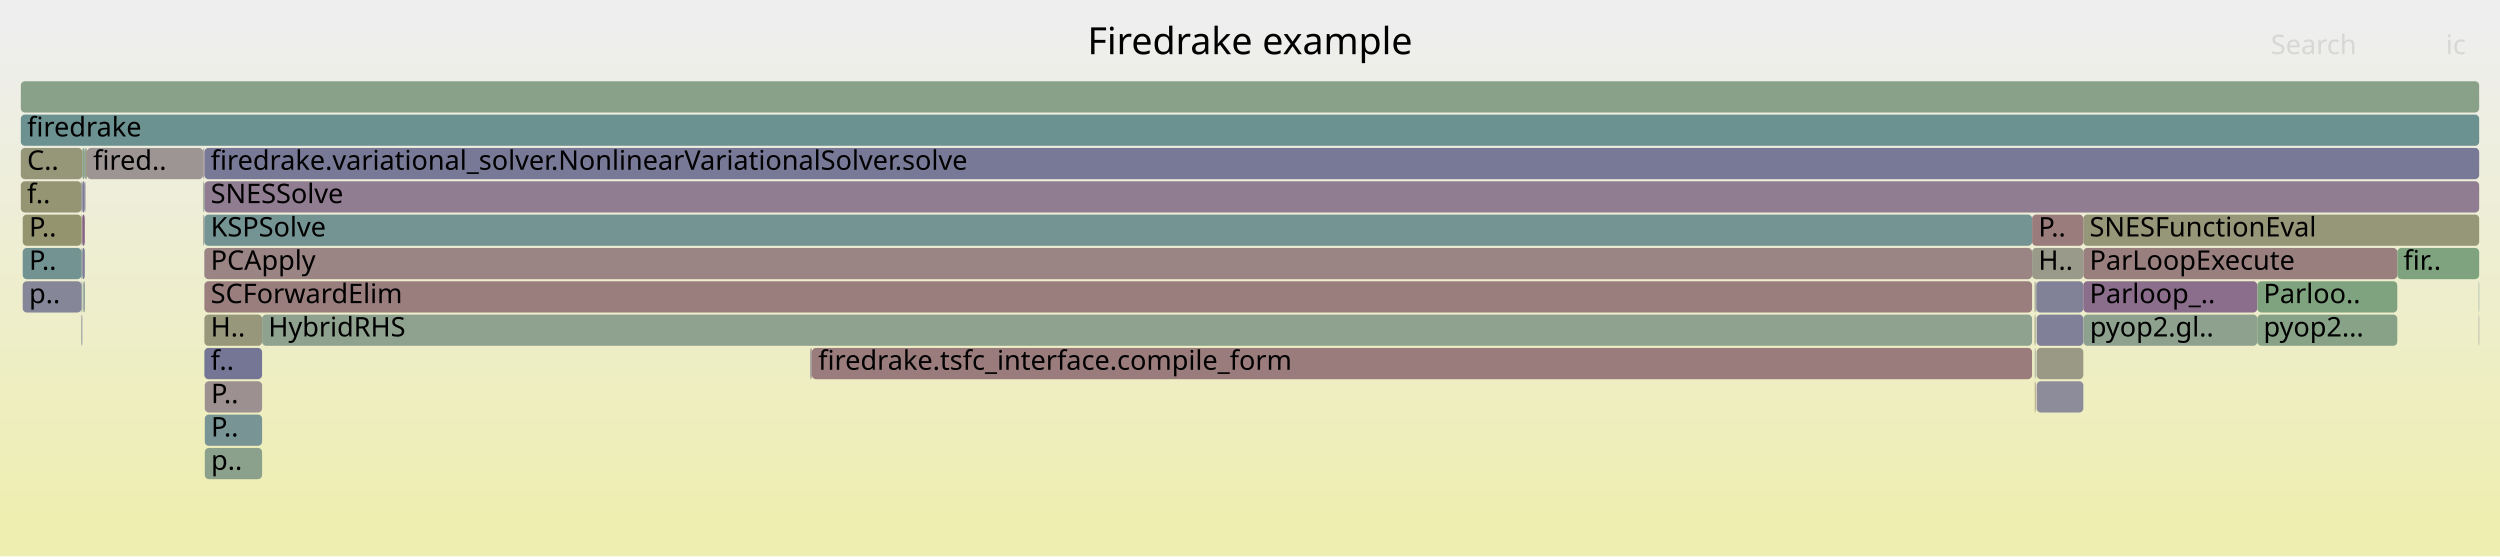
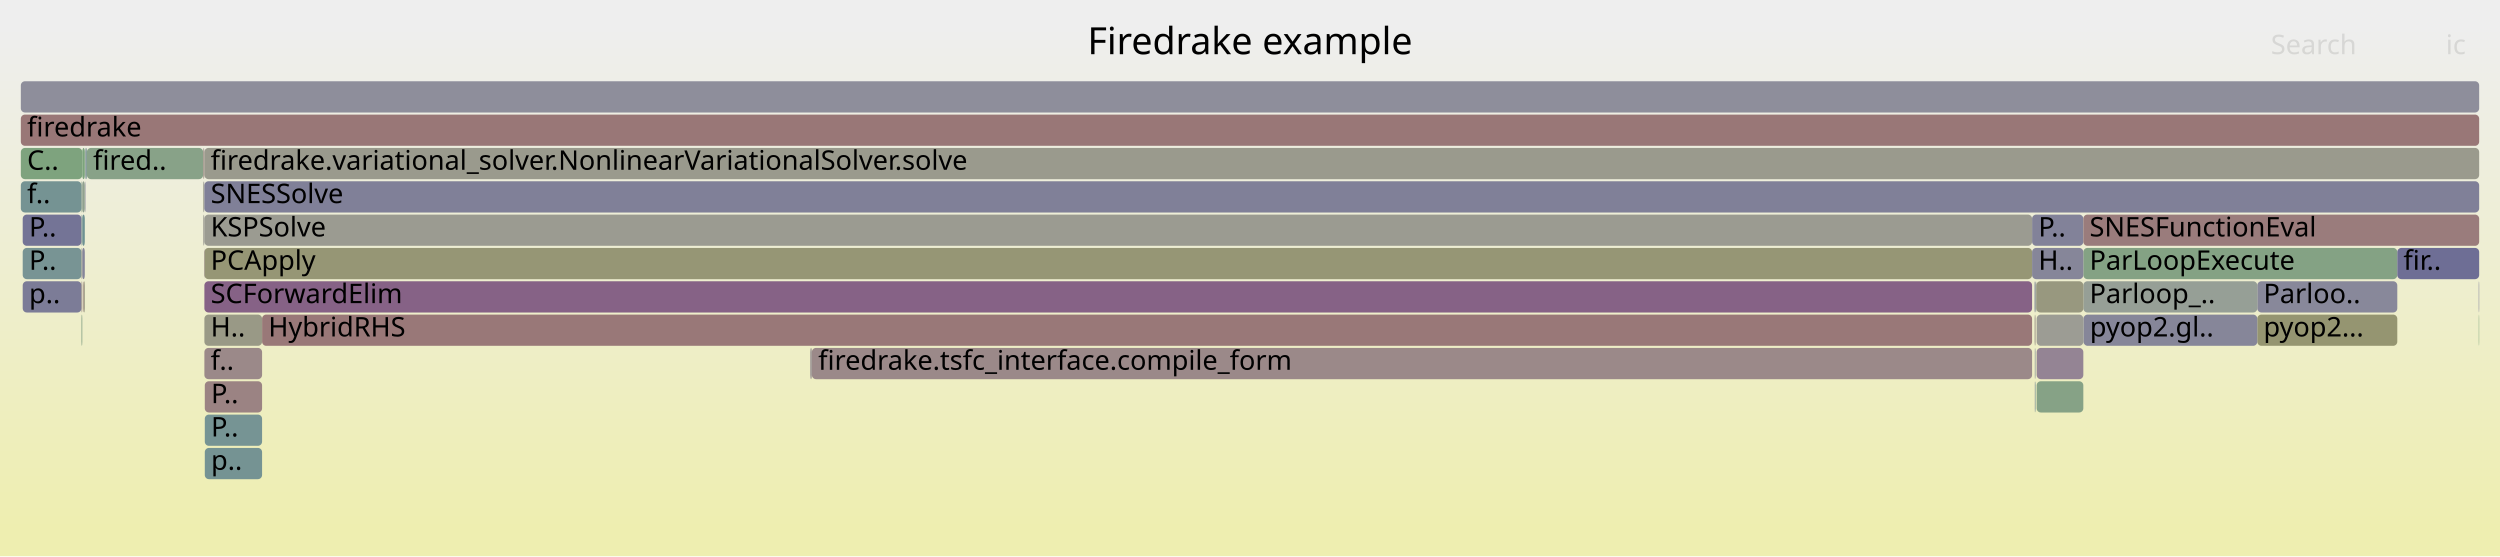
<svg xmlns="http://www.w3.org/2000/svg" version="1.1" width="1200" height="267" viewBox="0 0 1200 267">
  <defs>
    <linearGradient id="background" y1="0" y2="1" x1="0" x2="0">
      <stop stop-color="#eeeeee" offset="5%" />
      <stop stop-color="#eeeeb0" offset="95%" />
    </linearGradient>
  </defs>
  <style type="text/css">
	text { font-family:Verdana; font-size:13px; fill:rgb(0,0,0); }
	#search, #ignorecase { opacity:0.1; cursor:pointer; }
	#search:hover, #search.show, #ignorecase:hover, #ignorecase.show { opacity:1; }
	#subtitle { text-anchor:middle; font-color:rgb(160,160,160); }
	#title { text-anchor:middle; font-size:18px}
	#unzoom { cursor:pointer; }
	#frames &gt; *:hover { stroke:black; stroke-width:0.5; cursor:pointer; }
	.hide { display:none; }
	.parent { opacity:0.5; }
</style>
  <rect x="0.0" y="0" width="1200.0" height="267.0" fill="url(#background)" />
  <text id="title" x="600.00" y="26">Firedrake example</text>
  <text id="details" x="10.00" y="249"> </text>
  <text id="unzoom" x="10.00" y="26" class="hide">Reset Zoom</text>
  <text id="search" x="1090.00" y="26">Search</text>
  <text id="ignorecase" x="1174.00" y="26">ic</text>
  <text id="matched" x="1090.00" y="249"> </text>
  <g id="frames">
    <g>
-       <rect x="98.0" y="119" width="0.1" height="15.0" fill="rgb(128.047,150.234,150.234)" rx="2" ry="2" />
+       <rect x="97.5" y="103" width="0.2" height="15.0" fill="rgb(153.838,126.095,126.095)" rx="2" ry="2" />
+       <text x="100.55" y="113.5" />
+     </g>
+     <g>
+       <rect x="98.1" y="71" width="1091.9" height="15.0" fill="rgb(154.437,154.437,140.735)" rx="2" ry="2" />
+       <text x="101.12" y="81.5">firedrake.variational_solver.NonlinearVariationalSolver.solve</text>
+     </g>
+     <g>
+       <rect x="98.1" y="119" width="877.3" height="15.0" fill="rgb(149.501,149.501,116.813)" rx="2" ry="2" />
+       <text x="101.12" y="129.5">PCApply</text>
+     </g>
+     <g>
+       <rect x="98.3" y="215" width="27.5" height="15.0" fill="rgb(117.082,147.392,147.392)" rx="2" ry="2" />
+       <text x="101.31" y="225.5">p..</text>
+     </g>
+     <g>
+       <rect x="10.9" y="103" width="28.2" height="15.0" fill="rgb(116.258,116.258,149.921)" rx="2" ry="2" />
+       <text x="13.95" y="113.5">P..</text>
+     </g>
+     <g>
+       <rect x="976.6" y="135" width="0.3" height="15.0" fill="rgb(122.847,122.847,151.196)" rx="2" ry="2" />
+       <text x="979.57" y="145.5" />
+     </g>
+     <g>
+       <rect x="976.9" y="135" width="0.2" height="15.0" fill="rgb(128.578,162.79,128.578)" rx="2" ry="2" />
+       <text x="979.85" y="145.5" />
+     </g>
+     <g>
+       <rect x="1083.5" y="135" width="67.2" height="15.0" fill="rgb(135.89,135.89,153.721)" rx="2" ry="2" />
+       <text x="1086.47" y="145.5">Parloo..</text>
+     </g>
+     <g>
+       <rect x="98.0" y="71" width="0.1" height="15.0" fill="rgb(154.626,154.626,141.649)" rx="2" ry="2" />
+       <text x="100.95" y="81.5" />
+     </g>
+     <g>
+       <rect x="10.9" y="135" width="28.2" height="15.0" fill="rgb(123.921,123.921,151.404)" rx="2" ry="2" />
+       <text x="13.95" y="145.5">p..</text>
+     </g>
+     <g>
+       <rect x="977.1" y="135" width="0.3" height="15.0" fill="rgb(124.906,124.906,151.595)" rx="2" ry="2" />
+       <text x="980.06" y="145.5" />
+     </g>
+     <g>
+       <rect x="976.6" y="151" width="0.1" height="15.0" fill="rgb(153.352,122.366,122.366)" rx="2" ry="2" />
+       <text x="979.57" y="161.5" />
+     </g>
+     <g>
+       <rect x="1189.8" y="135" width="0.2" height="15.0" fill="rgb(110.492,110.492,148.805)" rx="2" ry="2" />
+       <text x="1192.81" y="145.5" />
+     </g>
+     <g>
+       <rect x="389.7" y="167" width="585.7" height="15.0" fill="rgb(155.214,136.639,136.639)" rx="2" ry="2" />
+       <text x="392.75" y="177.5">firedrake.tsfc_interface.compile_form</text>
+     </g>
+     <g>
+       <rect x="40.1" y="135" width="0.6" height="15.0" fill="rgb(152.065,152.065,129.237)" rx="2" ry="2" />
+       <text x="43.06" y="145.5" />
+     </g>
+     <g>
+       <rect x="1189.8" y="151" width="0.2" height="15.0" fill="rgb(124.032,163.53,124.032)" rx="2" ry="2" />
+       <text x="1192.81" y="161.5" />
+     </g>
+     <g>
+       <rect x="976.7" y="167" width="0.2" height="15.0" fill="rgb(141.526,141.526,154.811)" rx="2" ry="2" />
+       <text x="979.70" y="177.5" />
+     </g>
+     <g>
+       <rect x="10.9" y="119" width="28.2" height="15.0" fill="rgb(120.058,148.163,148.163)" rx="2" ry="2" />
+       <text x="13.95" y="129.5">P..</text>
+     </g>
+     <g>
+       <rect x="39.1" y="103" width="0.4" height="15.0" fill="rgb(131.969,151.251,151.251)" rx="2" ry="2" />
+       <text x="42.15" y="113.5" />
+     </g>
+     <g>
+       <rect x="39.1" y="119" width="0.4" height="15.0" fill="rgb(155.126,155.126,144.072)" rx="2" ry="2" />
+       <text x="42.15" y="129.5" />
+     </g>
+     <g>
+       <rect x="1000.0" y="135" width="83.5" height="15.0" fill="rgb(150.025,159.298,150.025)" rx="2" ry="2" />
+       <text x="1002.98" y="145.5">Parloop_..</text>
+     </g>
+     <g>
+       <rect x="39.9" y="135" width="0.2" height="15.0" fill="rgb(152.745,117.715,117.715)" rx="2" ry="2" />
+       <text x="42.91" y="145.5" />
+     </g>
+     <g>
+       <rect x="98.1" y="167" width="27.7" height="15.0" fill="rgb(155.209,136.604,136.604)" rx="2" ry="2" />
+       <text x="101.12" y="177.5">f..</text>
+     </g>
+     <g>
+       <rect x="10.0" y="71" width="29.5" height="15.0" fill="rgb(125.597,163.275,125.597)" rx="2" ry="2" />
+       <text x="13.00" y="81.5">C..</text>
+     </g>
+     <g>
+       <rect x="98.1" y="87" width="1091.9" height="15.0" fill="rgb(128.428,128.428,152.276)" rx="2" ry="2" />
+       <text x="101.12" y="97.5">SNESSolve</text>
+     </g>
+     <g>
+       <rect x="41.7" y="71" width="55.8" height="15.0" fill="rgb(135.772,161.618,135.772)" rx="2" ry="2" />
+       <text x="44.69" y="81.5">fired..</text>
+     </g>
+     <g>
+       <rect x="977.6" y="183" width="22.4" height="15.0" fill="rgb(134.021,161.904,134.021)" rx="2" ry="2" />
+       <text x="980.59" y="193.5" />
+     </g>
+     <g>
+       <rect x="39.5" y="87" width="1.2" height="15.0" fill="rgb(144.296,160.231,144.296)" rx="2" ry="2" />
+       <text x="42.50" y="97.5" />
+     </g>
+     <g>
+       <rect x="976.9" y="167" width="0.2" height="15.0" fill="rgb(137.398,152.659,152.659)" rx="2" ry="2" />
+       <text x="979.85" y="177.5" />
+     </g>
+     <g>
+       <rect x="40.7" y="71" width="0.4" height="15.0" fill="rgb(142.927,154.092,154.092)" rx="2" ry="2" />
+       <text x="43.65" y="81.5" />
+     </g>
+     <g>
+       <rect x="977.6" y="167" width="22.4" height="15.0" fill="rgb(147.796,131.852,147.796)" rx="2" ry="2" />
+       <text x="980.59" y="177.5" />
+     </g>
+     <g>
+       <rect x="98.0" y="87" width="0.1" height="15.0" fill="rgb(128.301,128.301,152.252)" rx="2" ry="2" />
+       <text x="100.95" y="97.5" />
+     </g>
+     <g>
+       <rect x="98.0" y="103" width="0.1" height="15.0" fill="rgb(111.496,111.496,148.999)" rx="2" ry="2" />
+       <text x="100.95" y="113.5" />
+     </g>
+     <g>
+       <rect x="1000.0" y="119" width="150.7" height="15.0" fill="rgb(131.931,162.244,131.931)" rx="2" ry="2" />
+       <text x="1002.98" y="129.5">ParLoopExecute</text>
+     </g>
+     <g>
+       <rect x="975.4" y="103" width="24.6" height="15.0" fill="rgb(130.132,130.132,152.606)" rx="2" ry="2" />
+       <text x="978.43" y="113.5">P..</text>
+     </g>
+     <g>
+       <rect x="41.1" y="71" width="0.6" height="15.0" fill="rgb(121.797,148.614,148.614)" rx="2" ry="2" />
+       <text x="44.09" y="81.5" />
+     </g>
+     <g>
+       <rect x="39.5" y="103" width="1.2" height="15.0" fill="rgb(110.004,145.557,145.557)" rx="2" ry="2" />
+       <text x="42.50" y="113.5" />
+     </g>
+     <g>
+       <rect x="1000.0" y="103" width="190.0" height="15.0" fill="rgb(153.563,123.982,123.982)" rx="2" ry="2" />
+       <text x="1002.98" y="113.5">SNESFunctionEval</text>
+     </g>
+     <g>
+       <rect x="976.7" y="183" width="0.2" height="15.0" fill="rgb(143.518,143.518,155.197)" rx="2" ry="2" />
+       <text x="979.70" y="193.5" />
+     </g>
+     <g>
+       <rect x="125.8" y="151" width="849.6" height="15.0" fill="rgb(153.076,120.247,120.247)" rx="2" ry="2" />
+       <text x="128.81" y="161.5">HybridRHS</text>
+     </g>
+     <g>
+       <rect x="97.5" y="71" width="0.2" height="15.0" fill="rgb(133.398,162.005,133.398)" rx="2" ry="2" />
+       <text x="100.55" y="81.5" />
+     </g>
+     <g>
+       <rect x="976.7" y="151" width="0.2" height="15.0" fill="rgb(138.548,161.167,138.548)" rx="2" ry="2" />
+       <text x="979.70" y="161.5" />
+     </g>
+     <g>
+       <rect x="1000.0" y="151" width="0.1" height="15.0" fill="rgb(141.968,153.844,153.844)" rx="2" ry="2" />
+       <text x="1002.98" y="161.5" />
+     </g>
+     <g>
+       <rect x="39.1" y="87" width="0.4" height="15.0" fill="rgb(136.513,161.498,136.513)" rx="2" ry="2" />
+       <text x="42.15" y="97.5" />
+     </g>
+     <g>
+       <rect x="977.6" y="151" width="22.4" height="15.0" fill="rgb(155.846,155.846,147.564)" rx="2" ry="2" />
+       <text x="980.59" y="161.5" />
+     </g>
+     <g>
+       <rect x="10.0" y="55" width="1180.0" height="15.0" fill="rgb(152.876,118.719,118.719)" rx="2" ry="2" />
+       <text x="13.00" y="65.5">firedrake</text>
+     </g>
+     <g>
+       <rect x="97.7" y="71" width="0.3" height="15.0" fill="rgb(152.785,118.021,118.021)" rx="2" ry="2" />
+       <text x="100.71" y="81.5" />
+     </g>
+     <g>
+       <rect x="10.0" y="87" width="29.1" height="15.0" fill="rgb(117.427,147.481,147.481)" rx="2" ry="2" />
+       <text x="13.00" y="97.5">f..</text>
+     </g>
+     <g>
+       <rect x="976.9" y="151" width="0.2" height="15.0" fill="rgb(154.833,133.719,133.719)" rx="2" ry="2" />
+       <text x="979.85" y="161.5" />
+     </g>
+     <g>
+       <rect x="10.0" y="39" width="1180.0" height="15.0" fill="rgb(141.54,141.54,154.814)" rx="2" ry="2" />
+       <text x="13.00" y="49.5" />
+     </g>
+     <g>
+       <rect x="39.5" y="71" width="1.2" height="15.0" fill="rgb(123.894,163.552,123.894)" rx="2" ry="2" />
+       <text x="42.50" y="81.5" />
+     </g>
+     <g>
+       <rect x="98.1" y="135" width="877.3" height="15.0" fill="rgb(134.469,97.703,134.469)" rx="2" ry="2" />
+       <text x="101.12" y="145.5">SCForwardElim</text>
+     </g>
+     <g>
+       <rect x="97.7" y="87" width="0.3" height="15.0" fill="rgb(138.585,138.585,154.242)" rx="2" ry="2" />
+       <text x="100.71" y="97.5" />
+     </g>
+     <g>
+       <rect x="1150.7" y="119" width="39.3" height="15.0" fill="rgb(109.607,109.607,148.634)" rx="2" ry="2" />
+       <text x="1153.65" y="129.5">fir..</text>
+     </g>
+     <g>
+       <rect x="388.9" y="167" width="0.8" height="15.0" fill="rgb(156.763,148.516,148.516)" rx="2" ry="2" />
+       <text x="391.85" y="177.5" />
+     </g>
+     <g>
+       <rect x="39.1" y="135" width="0.4" height="15.0" fill="rgb(155.434,138.327,138.327)" rx="2" ry="2" />
+       <text x="42.15" y="145.5" />
+     </g>
+     <g>
+       <rect x="39.5" y="119" width="1.2" height="15.0" fill="rgb(132.537,132.537,153.072)" rx="2" ry="2" />
+       <text x="42.50" y="129.5" />
+     </g>
+     <g>
+       <rect x="98.1" y="151" width="27.7" height="15.0" fill="rgb(153.085,153.085,134.179)" rx="2" ry="2" />
+       <text x="101.12" y="161.5">H..</text>
+     </g>
+     <g>
+       <rect x="98.0" y="119" width="0.1" height="15.0" fill="rgb(133.597,95.468,133.597)" rx="2" ry="2" />
      <text x="100.95" y="129.5" />
    </g>
    <g>
-       <rect x="10.9" y="119" width="28.2" height="15.0" fill="rgb(115.201,146.904,146.904)" rx="2" ry="2" />
-       <text x="13.95" y="129.5">P..</text>
-     </g>
-     <g>
-       <rect x="976.9" y="151" width="0.2" height="15.0" fill="rgb(127.099,163.03,127.099)" rx="2" ry="2" />
-       <text x="979.85" y="161.5" />
-     </g>
-     <g>
-       <rect x="98.0" y="71" width="0.1" height="15.0" fill="rgb(154.626,154.626,141.65)" rx="2" ry="2" />
-       <text x="100.95" y="81.5" />
-     </g>
-     <g>
-       <rect x="1000.0" y="119" width="150.7" height="15.0" fill="rgb(153.962,127.04,127.04)" rx="2" ry="2" />
-       <text x="1002.98" y="129.5">ParLoopExecute</text>
-     </g>
-     <g>
-       <rect x="39.1" y="103" width="0.4" height="15.0" fill="rgb(154.222,154.222,139.692)" rx="2" ry="2" />
-       <text x="42.15" y="113.5" />
-     </g>
-     <g>
-       <rect x="976.7" y="151" width="0.2" height="15.0" fill="rgb(153.687,124.933,124.933)" rx="2" ry="2" />
-       <text x="979.70" y="161.5" />
-     </g>
-     <g>
-       <rect x="98.1" y="151" width="27.7" height="15.0" fill="rgb(150.728,150.728,122.759)" rx="2" ry="2" />
-       <text x="101.12" y="161.5">H..</text>
-     </g>
-     <g>
-       <rect x="977.6" y="183" width="22.4" height="15.0" fill="rgb(140.228,140.228,154.56)" rx="2" ry="2" />
-       <text x="980.59" y="193.5" />
-     </g>
-     <g>
-       <rect x="98.1" y="167" width="27.7" height="15.0" fill="rgb(117.258,117.258,150.114)" rx="2" ry="2" />
-       <text x="101.12" y="177.5">f..</text>
-     </g>
-     <g>
-       <rect x="977.4" y="135" width="22.6" height="15.0" fill="rgb(128.952,128.952,152.378)" rx="2" ry="2" />
+       <rect x="98.3" y="183" width="27.5" height="15.0" fill="rgb(154.537,131.45,131.45)" rx="2" ry="2" />
+       <text x="101.31" y="193.5">P..</text>
+     </g>
+     <g>
+       <rect x="97.7" y="103" width="0.3" height="15.0" fill="rgb(145.665,160.008,145.665)" rx="2" ry="2" />
+       <text x="100.71" y="113.5" />
+     </g>
+     <g>
+       <rect x="39.1" y="151" width="0.4" height="15.0" fill="rgb(135.154,161.719,135.154)" rx="2" ry="2" />
+       <text x="42.15" y="161.5" />
+     </g>
+     <g>
+       <rect x="40.9" y="87" width="0.2" height="15.0" fill="rgb(130.488,130.488,152.675)" rx="2" ry="2" />
+       <text x="43.93" y="97.5" />
+     </g>
+     <g>
+       <rect x="1083.5" y="151" width="67.2" height="15.0" fill="rgb(148.746,148.746,113.154)" rx="2" ry="2" />
+       <text x="1086.47" y="161.5">pyop2...</text>
+     </g>
+     <g>
+       <rect x="975.4" y="119" width="24.6" height="15.0" fill="rgb(133.557,133.557,153.269)" rx="2" ry="2" />
+       <text x="978.43" y="129.5">H..</text>
+     </g>
+     <g>
+       <rect x="98.3" y="199" width="27.5" height="15.0" fill="rgb(117.873,147.597,147.597)" rx="2" ry="2" />
+       <text x="101.31" y="209.5">P..</text>
+     </g>
+     <g>
+       <rect x="97.5" y="87" width="0.2" height="15.0" fill="rgb(150.539,150.539,121.842)" rx="2" ry="2" />
+       <text x="100.55" y="97.5" />
+     </g>
+     <g>
+       <rect x="977.4" y="135" width="22.6" height="15.0" fill="rgb(151.5,151.5,126.502)" rx="2" ry="2" />
      <text x="980.42" y="145.5" />
    </g>
    <g>
-       <rect x="97.5" y="71" width="0.2" height="15.0" fill="rgb(156.424,145.915,145.915)" rx="2" ry="2" />
-       <text x="100.55" y="81.5" />
-     </g>
-     <g>
-       <rect x="41.7" y="71" width="55.8" height="15.0" fill="rgb(156.689,147.95,147.95)" rx="2" ry="2" />
-       <text x="44.69" y="81.5">fired..</text>
-     </g>
-     <g>
-       <rect x="977.1" y="135" width="0.3" height="15.0" fill="rgb(143.17,154.155,154.155)" rx="2" ry="2" />
-       <text x="980.06" y="145.5" />
-     </g>
-     <g>
-       <rect x="39.1" y="151" width="0.4" height="15.0" fill="rgb(124.543,124.543,151.524)" rx="2" ry="2" />
-       <text x="42.15" y="161.5" />
-     </g>
-     <g>
-       <rect x="97.7" y="103" width="0.3" height="15.0" fill="rgb(108.673,145.211,145.211)" rx="2" ry="2" />
-       <text x="100.71" y="113.5" />
-     </g>
-     <g>
-       <rect x="40.7" y="71" width="0.4" height="15.0" fill="rgb(113.414,113.414,149.371)" rx="2" ry="2" />
-       <text x="43.65" y="81.5" />
-     </g>
-     <g>
-       <rect x="97.7" y="71" width="0.3" height="15.0" fill="rgb(154.346,129.984,129.984)" rx="2" ry="2" />
-       <text x="100.71" y="81.5" />
-     </g>
-     <g>
-       <rect x="97.5" y="87" width="0.2" height="15.0" fill="rgb(138.614,138.614,154.248)" rx="2" ry="2" />
-       <text x="100.55" y="97.5" />
-     </g>
-     <g>
-       <rect x="98.0" y="87" width="0.1" height="15.0" fill="rgb(137.895,152.788,152.788)" rx="2" ry="2" />
-       <text x="100.95" y="97.5" />
-     </g>
-     <g>
-       <rect x="39.5" y="71" width="1.2" height="15.0" fill="rgb(134.187,161.877,134.187)" rx="2" ry="2" />
-       <text x="42.50" y="81.5" />
-     </g>
-     <g>
-       <rect x="977.6" y="151" width="22.4" height="15.0" fill="rgb(127.766,127.766,152.148)" rx="2" ry="2" />
-       <text x="980.59" y="161.5" />
-     </g>
-     <g>
-       <rect x="389.7" y="167" width="585.7" height="15.0" fill="rgb(153.508,123.558,123.558)" rx="2" ry="2" />
-       <text x="392.75" y="177.5">firedrake.tsfc_interface.compile_form</text>
-     </g>
-     <g>
-       <rect x="976.9" y="167" width="0.2" height="15.0" fill="rgb(124.952,149.432,149.432)" rx="2" ry="2" />
-       <text x="979.85" y="177.5" />
-     </g>
-     <g>
-       <rect x="98.1" y="135" width="877.3" height="15.0" fill="rgb(153.802,125.816,125.816)" rx="2" ry="2" />
-       <text x="101.12" y="145.5">SCForwardElim</text>
-     </g>
-     <g>
-       <rect x="976.6" y="135" width="0.3" height="15.0" fill="rgb(154.271,154.271,139.928)" rx="2" ry="2" />
-       <text x="979.57" y="145.5" />
-     </g>
-     <g>
-       <rect x="10.0" y="39" width="1180.0" height="15.0" fill="rgb(136.905,161.434,136.905)" rx="2" ry="2" />
-       <text x="13.00" y="49.5" />
-     </g>
-     <g>
-       <rect x="976.7" y="183" width="0.2" height="15.0" fill="rgb(150.134,150.134,119.88)" rx="2" ry="2" />
-       <text x="979.70" y="193.5" />
-     </g>
-     <g>
-       <rect x="97.5" y="103" width="0.2" height="15.0" fill="rgb(154.966,134.737,134.737)" rx="2" ry="2" />
-       <text x="100.55" y="113.5" />
-     </g>
-     <g>
-       <rect x="39.5" y="103" width="1.2" height="15.0" fill="rgb(134.088,96.727,134.088)" rx="2" ry="2" />
-       <text x="42.50" y="113.5" />
-     </g>
-     <g>
-       <rect x="976.9" y="183" width="0.2" height="15.0" fill="rgb(153.759,125.482,125.482)" rx="2" ry="2" />
+       <rect x="98.1" y="103" width="877.3" height="15.0" fill="rgb(155.278,155.278,144.807)" rx="2" ry="2" />
+       <text x="101.12" y="113.5">KSPSolve</text>
+     </g>
+     <g>
+       <rect x="976.9" y="183" width="0.2" height="15.0" fill="rgb(108.728,145.226,145.226)" rx="2" ry="2" />
      <text x="979.85" y="193.5" />
    </g>
    <g>
-       <rect x="1000.0" y="135" width="83.5" height="15.0" fill="rgb(139.102,109.573,139.102)" rx="2" ry="2" />
-       <text x="1002.98" y="145.5">Parloop_..</text>
-     </g>
-     <g>
-       <rect x="1000.1" y="151" width="83.4" height="15.0" fill="rgb(141.95,160.613,141.95)" rx="2" ry="2" />
+       <rect x="1000.1" y="151" width="83.4" height="15.0" fill="rgb(134.267,134.267,153.406)" rx="2" ry="2" />
      <text x="1003.12" y="161.5">pyop2.gl..</text>
-     </g>
-     <g>
-       <rect x="98.3" y="199" width="27.5" height="15.0" fill="rgb(120.062,148.164,148.164)" rx="2" ry="2" />
-       <text x="101.31" y="209.5">P..</text>
-     </g>
-     <g>
-       <rect x="39.9" y="135" width="0.2" height="15.0" fill="rgb(149.297,149.297,115.825)" rx="2" ry="2" />
-       <text x="42.91" y="145.5" />
-     </g>
-     <g>
-       <rect x="1000.0" y="151" width="0.1" height="15.0" fill="rgb(140.165,140.165,154.548)" rx="2" ry="2" />
-       <text x="1002.98" y="161.5" />
-     </g>
-     <g>
-       <rect x="98.1" y="87" width="1091.9" height="15.0" fill="rgb(144.948,124.553,144.948)" rx="2" ry="2" />
-       <text x="101.12" y="97.5">SNESSolve</text>
-     </g>
-     <g>
-       <rect x="976.7" y="167" width="0.2" height="15.0" fill="rgb(138.072,152.833,152.833)" rx="2" ry="2" />
-       <text x="979.70" y="177.5" />
-     </g>
-     <g>
-       <rect x="1083.5" y="135" width="67.2" height="15.0" fill="rgb(126.963,163.052,126.963)" rx="2" ry="2" />
-       <text x="1086.47" y="145.5">Parloo..</text>
-     </g>
-     <g>
-       <rect x="975.4" y="119" width="24.6" height="15.0" fill="rgb(154.081,154.081,139.008)" rx="2" ry="2" />
-       <text x="978.43" y="129.5">H..</text>
-     </g>
-     <g>
-       <rect x="388.9" y="167" width="0.8" height="15.0" fill="rgb(156.615,147.383,147.383)" rx="2" ry="2" />
-       <text x="391.85" y="177.5" />
-     </g>
-     <g>
-       <rect x="1189.8" y="135" width="0.2" height="15.0" fill="rgb(113.052,146.347,146.347)" rx="2" ry="2" />
-       <text x="1192.81" y="145.5" />
-     </g>
-     <g>
-       <rect x="39.1" y="135" width="0.4" height="15.0" fill="rgb(125.539,149.584,149.584)" rx="2" ry="2" />
-       <text x="42.15" y="145.5" />
-     </g>
-     <g>
-       <rect x="1000.0" y="103" width="190.0" height="15.0" fill="rgb(150.222,150.222,120.306)" rx="2" ry="2" />
-       <text x="1002.98" y="113.5">SNESFunctionEval</text>
-     </g>
-     <g>
-       <rect x="98.1" y="71" width="1091.9" height="15.0" fill="rgb(120.131,120.131,150.671)" rx="2" ry="2" />
-       <text x="101.12" y="81.5">firedrake.variational_solver.NonlinearVariationalSolver.solve</text>
-     </g>
-     <g>
-       <rect x="39.1" y="119" width="0.4" height="15.0" fill="rgb(123.476,149.049,149.049)" rx="2" ry="2" />
-       <text x="42.15" y="129.5" />
-     </g>
-     <g>
-       <rect x="40.9" y="87" width="0.2" height="15.0" fill="rgb(144.343,123.005,144.343)" rx="2" ry="2" />
-       <text x="43.93" y="97.5" />
-     </g>
-     <g>
-       <rect x="40.1" y="135" width="0.6" height="15.0" fill="rgb(126.534,149.842,149.842)" rx="2" ry="2" />
-       <text x="43.06" y="145.5" />
-     </g>
-     <g>
-       <rect x="39.5" y="119" width="1.2" height="15.0" fill="rgb(126.97,126.97,151.994)" rx="2" ry="2" />
-       <text x="42.50" y="129.5" />
-     </g>
-     <g>
-       <rect x="10.0" y="55" width="1180.0" height="15.0" fill="rgb(106.667,144.692,144.692)" rx="2" ry="2" />
-       <text x="13.00" y="65.5">firedrake</text>
-     </g>
-     <g>
-       <rect x="98.0" y="103" width="0.1" height="15.0" fill="rgb(154.696,132.67,132.67)" rx="2" ry="2" />
-       <text x="100.95" y="113.5" />
-     </g>
-     <g>
-       <rect x="98.1" y="119" width="877.3" height="15.0" fill="rgb(154.628,132.144,132.144)" rx="2" ry="2" />
-       <text x="101.12" y="129.5">PCApply</text>
-     </g>
-     <g>
-       <rect x="39.5" y="87" width="1.2" height="15.0" fill="rgb(123.651,123.651,151.352)" rx="2" ry="2" />
-       <text x="42.50" y="97.5" />
-     </g>
-     <g>
-       <rect x="976.9" y="135" width="0.2" height="15.0" fill="rgb(154.81,154.81,142.542)" rx="2" ry="2" />
-       <text x="979.85" y="145.5" />
-     </g>
-     <g>
-       <rect x="10.0" y="87" width="29.1" height="15.0" fill="rgb(149.197,149.197,115.34)" rx="2" ry="2" />
-       <text x="13.00" y="97.5">f..</text>
-     </g>
-     <g>
-       <rect x="975.4" y="103" width="24.6" height="15.0" fill="rgb(153.61,124.346,124.346)" rx="2" ry="2" />
-       <text x="978.43" y="113.5">P..</text>
-     </g>
-     <g>
-       <rect x="98.3" y="215" width="27.5" height="15.0" fill="rgb(139.707,160.978,139.707)" rx="2" ry="2" />
-       <text x="101.31" y="225.5">p..</text>
-     </g>
-     <g>
-       <rect x="10.9" y="103" width="28.2" height="15.0" fill="rgb(148.279,148.279,110.89)" rx="2" ry="2" />
-       <text x="13.95" y="113.5">P..</text>
-     </g>
-     <g>
-       <rect x="97.7" y="87" width="0.3" height="15.0" fill="rgb(125.148,163.348,125.148)" rx="2" ry="2" />
-       <text x="100.71" y="97.5" />
-     </g>
-     <g>
-       <rect x="977.6" y="167" width="22.4" height="15.0" fill="rgb(152.966,152.966,133.602)" rx="2" ry="2" />
-       <text x="980.59" y="177.5" />
-     </g>
-     <g>
-       <rect x="98.3" y="183" width="27.5" height="15.0" fill="rgb(156.168,143.955,143.955)" rx="2" ry="2" />
-       <text x="101.31" y="193.5">P..</text>
-     </g>
-     <g>
-       <rect x="1189.8" y="151" width="0.2" height="15.0" fill="rgb(127.871,127.871,152.168)" rx="2" ry="2" />
-       <text x="1192.81" y="161.5" />
-     </g>
-     <g>
-       <rect x="10.9" y="135" width="28.2" height="15.0" fill="rgb(133.66,133.66,153.289)" rx="2" ry="2" />
-       <text x="13.95" y="145.5">p..</text>
-     </g>
-     <g>
-       <rect x="1150.7" y="119" width="39.3" height="15.0" fill="rgb(127.251,163.006,127.251)" rx="2" ry="2" />
-       <text x="1153.65" y="129.5">fir..</text>
-     </g>
-     <g>
-       <rect x="41.1" y="71" width="0.6" height="15.0" fill="rgb(148.873,148.873,113.771)" rx="2" ry="2" />
-       <text x="44.09" y="81.5" />
-     </g>
-     <g>
-       <rect x="10.0" y="71" width="29.5" height="15.0" fill="rgb(150.37,150.37,121.022)" rx="2" ry="2" />
-       <text x="13.00" y="81.5">C..</text>
-     </g>
-     <g>
-       <rect x="1083.5" y="151" width="67.2" height="15.0" fill="rgb(135.482,161.666,135.482)" rx="2" ry="2" />
-       <text x="1086.47" y="161.5">pyop2...</text>
-     </g>
-     <g>
-       <rect x="98.1" y="103" width="877.3" height="15.0" fill="rgb(116.493,147.239,147.239)" rx="2" ry="2" />
-       <text x="101.12" y="113.5">KSPSolve</text>
-     </g>
-     <g>
-       <rect x="976.6" y="151" width="0.1" height="15.0" fill="rgb(152.43,152.43,131.009)" rx="2" ry="2" />
-       <text x="979.57" y="161.5" />
-     </g>
-     <g>
-       <rect x="125.8" y="151" width="849.6" height="15.0" fill="rgb(142.523,160.519,142.523)" rx="2" ry="2" />
-       <text x="128.81" y="161.5">HybridRHS</text>
-     </g>
-     <g>
-       <rect x="39.1" y="87" width="0.4" height="15.0" fill="rgb(129.149,129.149,152.416)" rx="2" ry="2" />
-       <text x="42.15" y="97.5" />
    </g>
  </g>
</svg>
